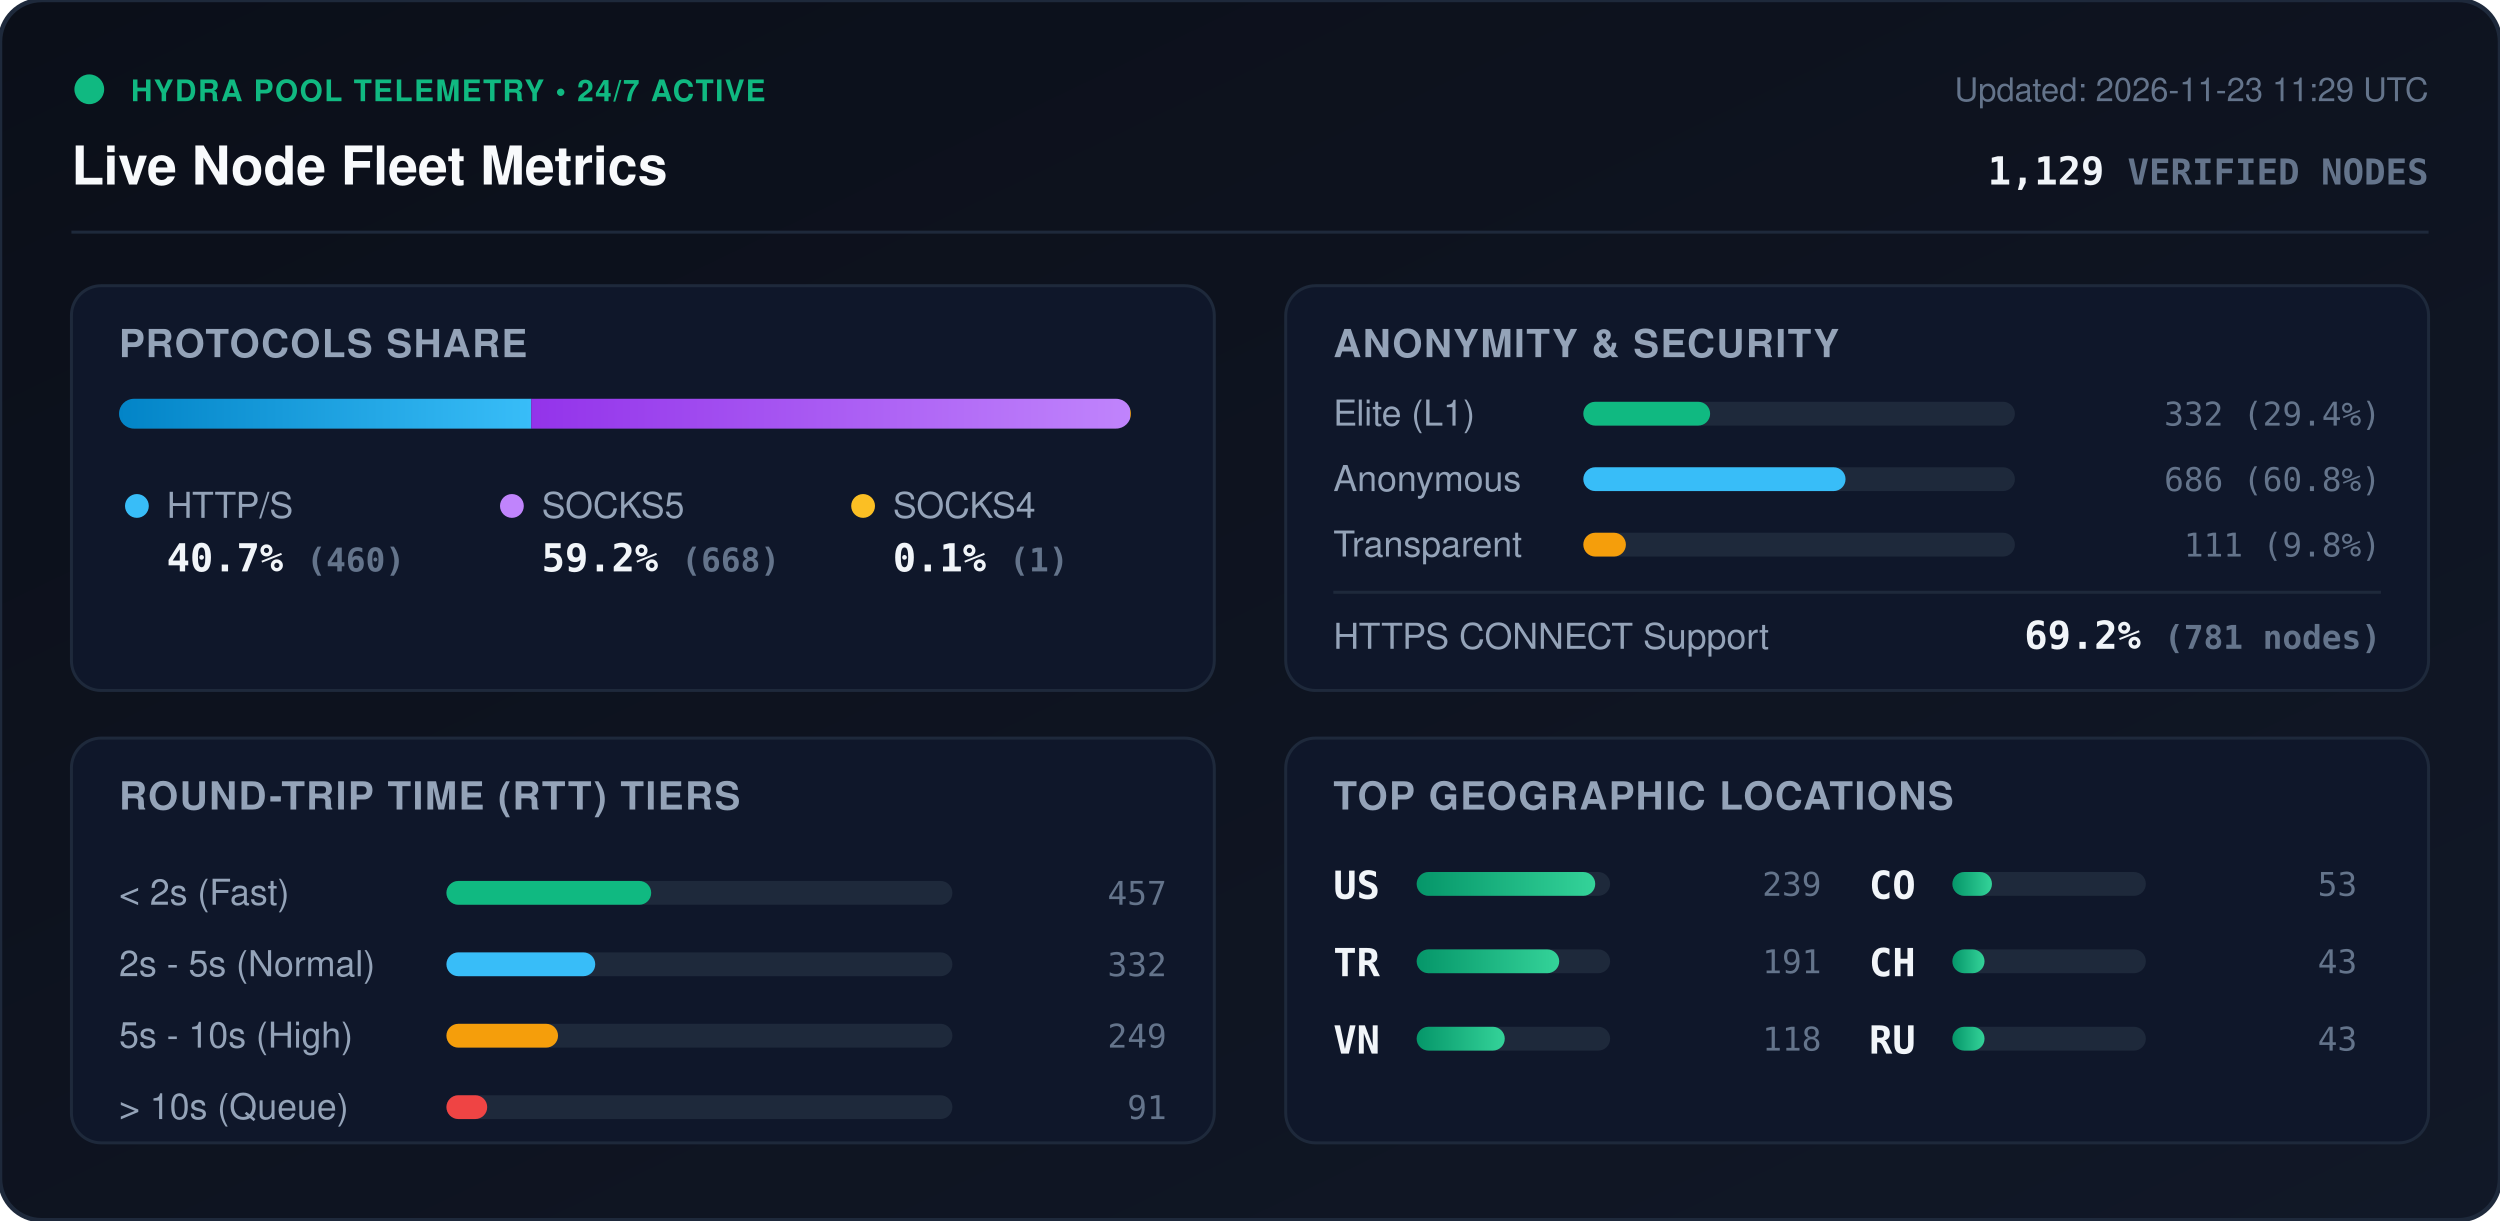
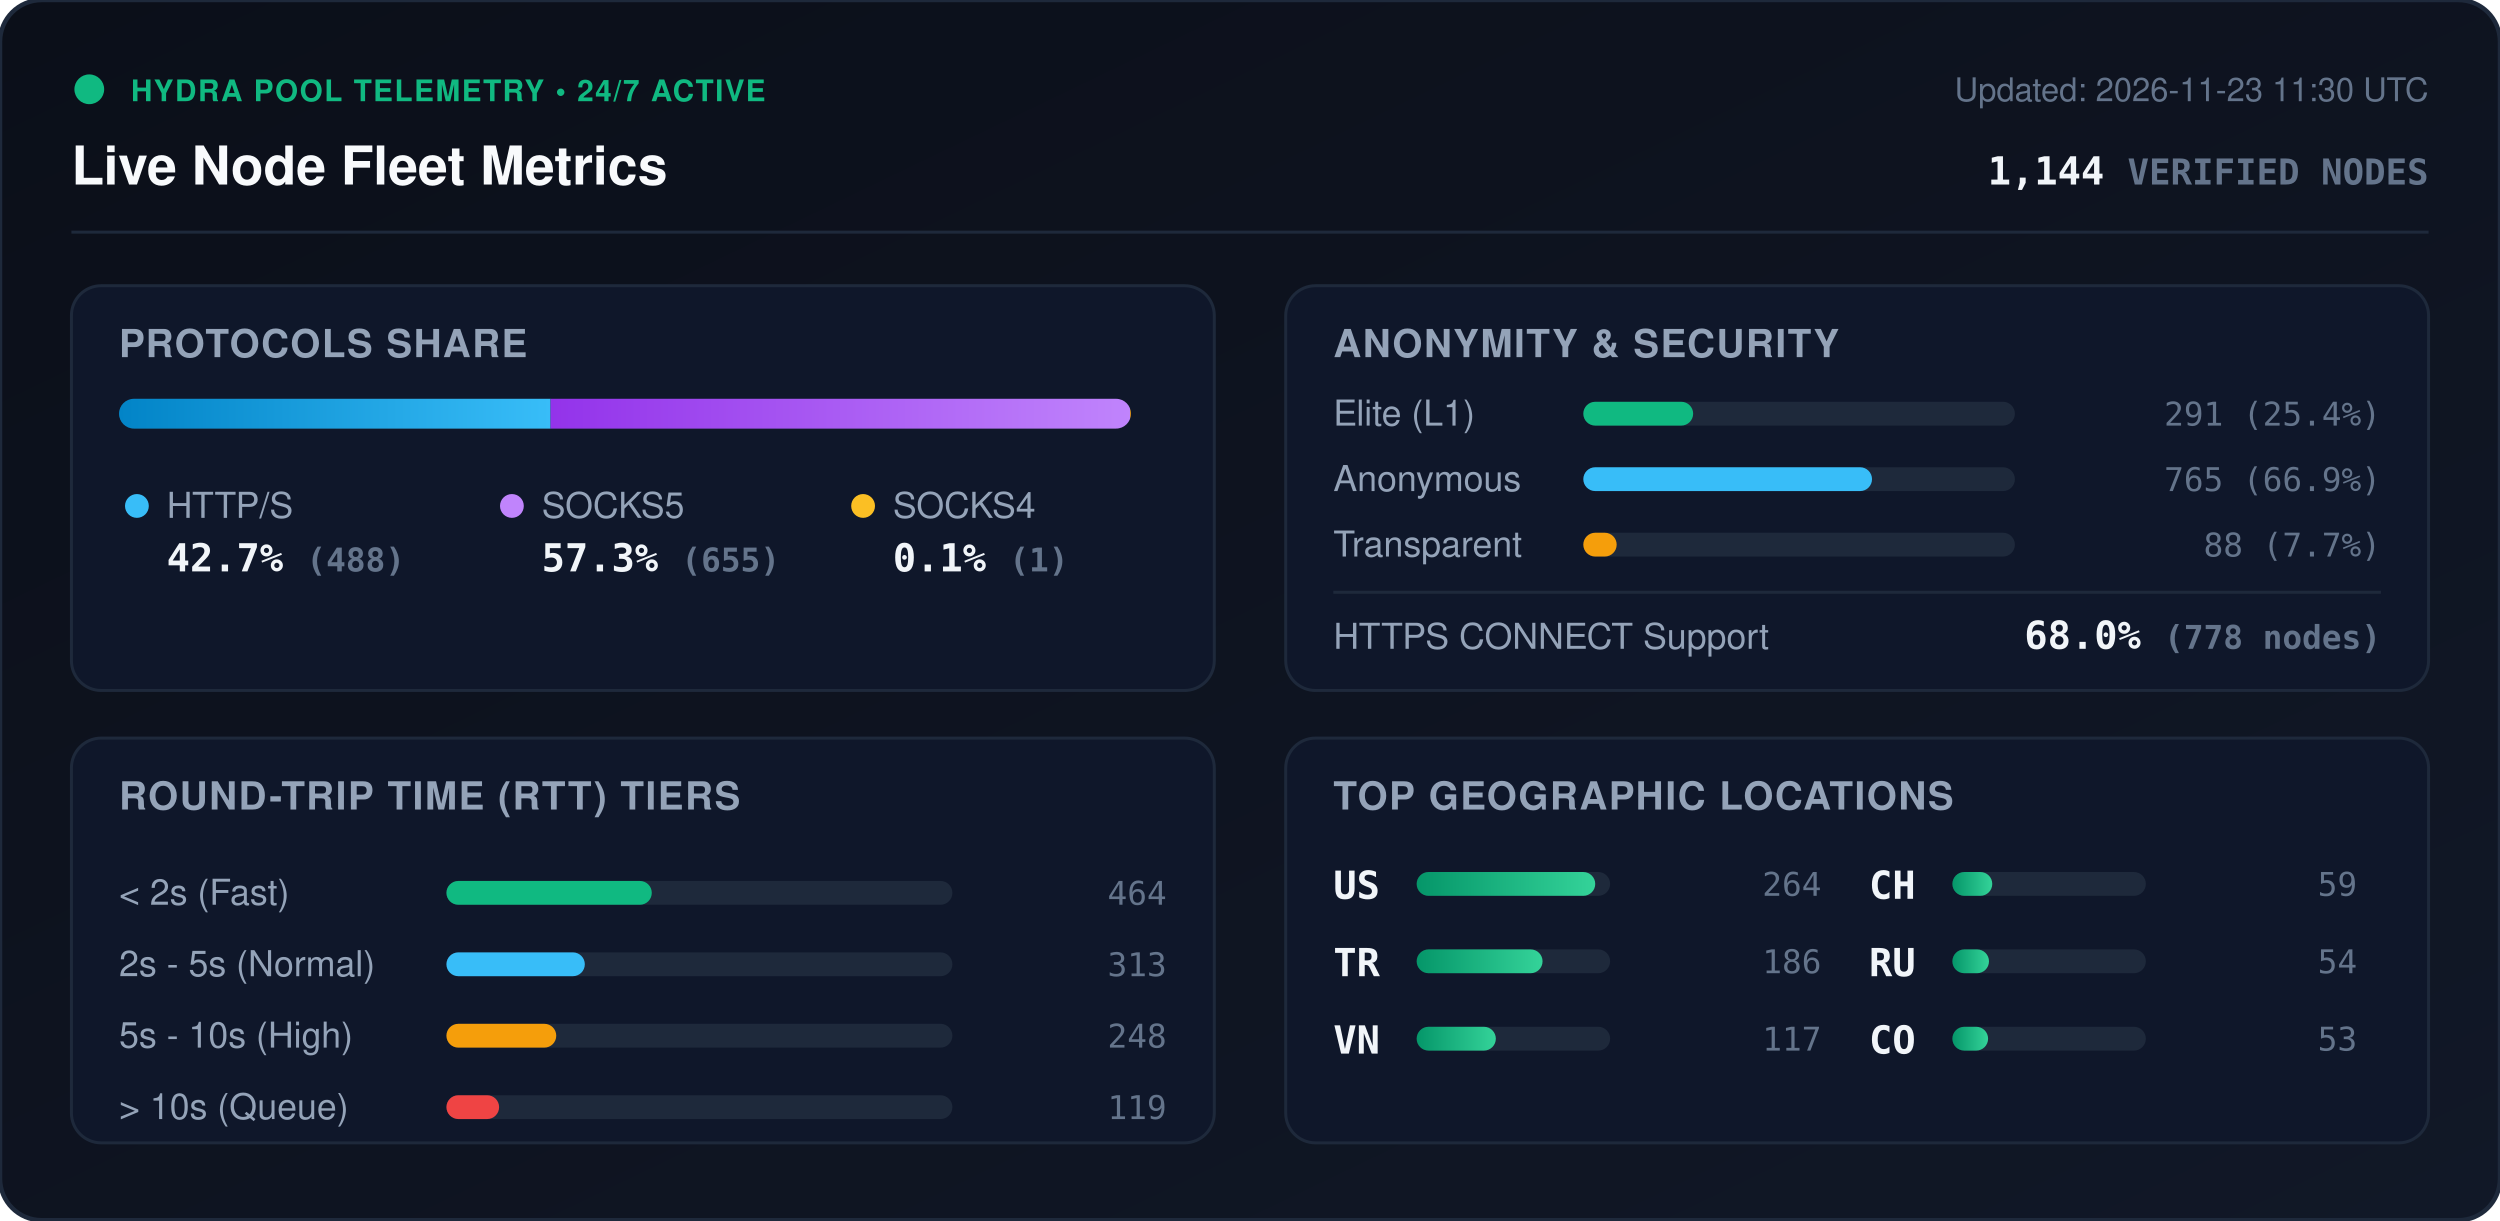
<svg xmlns="http://www.w3.org/2000/svg" viewBox="0 0 840 410" width="840" height="410" style="max-width: 100%; height: auto;">
  <defs>
    <linearGradient id="bg" x1="0%" y1="0%" x2="100%" y2="100%">
      <stop offset="0%" stop-color="#0b0f19" />
      <stop offset="100%" stop-color="#111827" />
    </linearGradient>
    <linearGradient id="bar-http" x1="0%" y1="0%" x2="100%" y2="0%">
      <stop offset="0%" stop-color="#0284c7" />
      <stop offset="100%" stop-color="#38bdf8" />
    </linearGradient>
    <linearGradient id="bar-socks5" x1="0%" y1="0%" x2="100%" y2="0%">
      <stop offset="0%" stop-color="#9333ea" />
      <stop offset="100%" stop-color="#c084fc" />
    </linearGradient>
    <linearGradient id="bar-socks4" x1="0%" y1="0%" x2="100%" y2="0%">
      <stop offset="0%" stop-color="#d97706" />
      <stop offset="100%" stop-color="#fbbf24" />
    </linearGradient>
    <linearGradient id="bar-green" x1="0%" y1="0%" x2="100%" y2="0%">
      <stop offset="0%" stop-color="#059669" />
      <stop offset="100%" stop-color="#34d399" />
    </linearGradient>
    <clipPath id="prog-track-clip">
      <rect width="340.0" height="10" rx="5" />
    </clipPath>
    <style>
      .title { font: 700 18px -apple-system, BlinkMacSystemFont, 'Segoe UI', Helvetica, Arial, sans-serif; fill: #f8fafc; }
      .sub { font: 500 11px -apple-system, BlinkMacSystemFont, 'Segoe UI', Helvetica, Arial, sans-serif; fill: #64748b; }
      .section-hdr { font: 600 13px -apple-system, BlinkMacSystemFont, 'Segoe UI', Helvetica, Arial, sans-serif; fill: #94a3b8; letter-spacing: 0.5px; }
      .metric-val { font: 700 13px -apple-system, BlinkMacSystemFont, 'Segoe UI', Helvetica, Arial, sans-serif; fill: #f1f5f9; }
      .metric-lbl { font: 500 12px -apple-system, BlinkMacSystemFont, 'Segoe UI', Helvetica, Arial, sans-serif; fill: #94a3b8; }
      .badge-txt { font: 700 10px -apple-system, BlinkMacSystemFont, 'Segoe UI', Helvetica, Arial, sans-serif; fill: #10b981; letter-spacing: 0.5px; }
      .mono { font-family: ui-monospace, SFMono-Regular, Menlo, Monaco, Consolas, monospace; }
      .pulse { animation: beacon 2s infinite ease-in-out; }
      @keyframes beacon { 0%, 100% { opacity: 1; } 50% { opacity: 0.35; } }
    </style>
  </defs>
  <rect width="840" height="410" rx="14" fill="url(#bg)" stroke="#1e293b" stroke-width="1.5" />
  <g transform="translate(24, 24)">
    <circle cx="6" cy="6" r="5" fill="#10b981" class="pulse" />
    <text x="20" y="10" class="badge-txt">HYDRA POOL TELEMETRY • 24/7 ACTIVE</text>
    <text x="0" y="38" class="title">Live Node Fleet Metrics</text>
-     <text x="792" y="10" text-anchor="end" class="sub">Updated: 2026-11-23 11:29 UTC</text>
-     <text x="792" y="38" text-anchor="end" class="metric-val mono" fill="#38bdf8">1,129 <tspan font-size="12" fill="#64748b">VERIFIED NODES</tspan>
+     <text x="792" y="10" text-anchor="end" class="sub">Updated: 2026-11-23 11:30 UTC</text>
+     <text x="792" y="38" text-anchor="end" class="metric-val mono" fill="#38bdf8">1,144 <tspan font-size="12" fill="#64748b">VERIFIED NODES</tspan>
    </text>
  </g>
  <line x1="24" y1="78" x2="816" y2="78" stroke="#1e293b" stroke-width="1" />
  <g transform="translate(24, 96)">
    <rect width="384" height="136" rx="10" fill="#0f172a" stroke="#1e293b" />
    <text x="16" y="24" class="section-hdr">PROTOCOLS SHARE</text>
    <g transform="translate(16, 38)">
      <rect width="340.0" height="10" rx="5" fill="#1e293b" />
      <g clip-path="url(#prog-track-clip)">
-         <rect x="0" width="138.5" height="10" fill="url(#bar-http)" />
-         <rect x="138.5" width="201.2" height="10" fill="url(#bar-socks5)" />
+         <rect x="0" width="145.0" height="10" fill="url(#bar-http)" />
+         <rect x="145.0" width="194.7" height="10" fill="url(#bar-socks5)" />
        <rect x="339.7" width="0.3" height="10" fill="url(#bar-socks4)" />
      </g>
    </g>
    <g transform="translate(16, 68)">
      <circle cx="6" cy="6" r="4" fill="#38bdf8" />
      <text x="16" y="10" class="metric-lbl">HTTP/S</text>
-       <text x="16" y="28" class="metric-val mono">40.7% <tspan font-size="11" fill="#64748b">(460)</tspan>
+       <text x="16" y="28" class="metric-val mono">42.7% <tspan font-size="11" fill="#64748b">(488)</tspan>
      </text>
      <circle cx="132" cy="6" r="4" fill="#c084fc" />
      <text x="142" y="10" class="metric-lbl">SOCKS5</text>
-       <text x="142" y="28" class="metric-val mono">59.2% <tspan font-size="11" fill="#64748b">(668)</tspan>
+       <text x="142" y="28" class="metric-val mono">57.3% <tspan font-size="11" fill="#64748b">(655)</tspan>
      </text>
      <circle cx="250" cy="6" r="4" fill="#fbbf24" />
      <text x="260" y="10" class="metric-lbl">SOCKS4</text>
      <text x="260" y="28" class="metric-val mono">0.1% <tspan font-size="11" fill="#64748b">(1)</tspan>
      </text>
    </g>
  </g>
  <g transform="translate(432, 96)">
    <rect width="384" height="136" rx="10" fill="#0f172a" stroke="#1e293b" />
    <text x="16" y="24" class="section-hdr">ANONYMITY &amp; SECURITY</text>
    <text x="16" y="47" class="metric-lbl">Elite (L1)</text>
    <rect x="100" y="39" width="145.0" height="8" rx="4" fill="#1e293b" />
-     <rect x="100" y="39" width="42.6" height="8" rx="4" fill="#10b981" />
-     <text x="368" y="47" text-anchor="end" class="mono sub" fill="#e2e8f0">332 (29.4%)</text>
+     <rect x="100" y="39" width="36.9" height="8" rx="4" fill="#10b981" />
+     <text x="368" y="47" text-anchor="end" class="mono sub" fill="#e2e8f0">291 (25.4%)</text>
    <text x="16" y="69" class="metric-lbl">Anonymous</text>
    <rect x="100" y="61" width="145.0" height="8" rx="4" fill="#1e293b" />
-     <rect x="100" y="61" width="88.1" height="8" rx="4" fill="#38bdf8" />
-     <text x="368" y="69" text-anchor="end" class="mono sub" fill="#e2e8f0">686 (60.8%)</text>
+     <rect x="100" y="61" width="97.0" height="8" rx="4" fill="#38bdf8" />
+     <text x="368" y="69" text-anchor="end" class="mono sub" fill="#e2e8f0">765 (66.9%)</text>
    <text x="16" y="91" class="metric-lbl">Transparent</text>
    <rect x="100" y="83" width="145.0" height="8" rx="4" fill="#1e293b" />
-     <rect x="100" y="83" width="14.3" height="8" rx="4" fill="#f59e0b" />
-     <text x="368" y="91" text-anchor="end" class="mono sub" fill="#e2e8f0">111 (9.8%)</text>
+     <rect x="100" y="83" width="11.2" height="8" rx="4" fill="#f59e0b" />
+     <text x="368" y="91" text-anchor="end" class="mono sub" fill="#e2e8f0">88 (7.7%)</text>
    <line x1="16" y1="103" x2="368" y2="103" stroke="#1e293b" stroke-width="1" />
    <text x="16" y="122" class="metric-lbl">HTTPS CONNECT Support</text>
-     <text x="368" y="122" text-anchor="end" class="metric-val mono" fill="#34d399">69.2% <tspan font-size="11" fill="#64748b">(781 nodes)</tspan>
+     <text x="368" y="122" text-anchor="end" class="metric-val mono" fill="#34d399">68.0% <tspan font-size="11" fill="#64748b">(778 nodes)</tspan>
    </text>
  </g>
  <g transform="translate(24, 248)">
    <rect width="384" height="136" rx="10" fill="#0f172a" stroke="#1e293b" />
    <text x="16" y="24" class="section-hdr">ROUND-TRIP TIME (RTT) TIERS</text>
    <g transform="translate(16, 42)">
      <text x="0" y="14" class="metric-lbl">&lt; 2s (Fast)</text>
      <rect x="110" y="6" width="170" height="8" rx="4" fill="#1e293b" />
-       <rect x="110" y="6" width="68.8" height="8" rx="4" fill="#10b981" />
-       <text x="352" y="14" text-anchor="end" class="mono sub">457</text>
+       <rect x="110" y="6" width="69.0" height="8" rx="4" fill="#10b981" />
+       <text x="352" y="14" text-anchor="end" class="mono sub">464</text>
      <text x="0" y="38" class="metric-lbl">2s - 5s (Normal)</text>
      <rect x="110" y="30" width="170" height="8" rx="4" fill="#1e293b" />
-       <rect x="110" y="30" width="50.0" height="8" rx="4" fill="#38bdf8" />
-       <text x="352" y="38" text-anchor="end" class="mono sub">332</text>
+       <rect x="110" y="30" width="46.5" height="8" rx="4" fill="#38bdf8" />
+       <text x="352" y="38" text-anchor="end" class="mono sub">313</text>
      <text x="0" y="62" class="metric-lbl">5s - 10s (High)</text>
      <rect x="110" y="54" width="170" height="8" rx="4" fill="#1e293b" />
-       <rect x="110" y="54" width="37.5" height="8" rx="4" fill="#f59e0b" />
-       <text x="352" y="62" text-anchor="end" class="mono sub">249</text>
+       <rect x="110" y="54" width="36.9" height="8" rx="4" fill="#f59e0b" />
+       <text x="352" y="62" text-anchor="end" class="mono sub">248</text>
      <text x="0" y="86" class="metric-lbl">&gt; 10s (Queue)</text>
      <rect x="110" y="78" width="170" height="8" rx="4" fill="#1e293b" />
-       <rect x="110" y="78" width="13.7" height="8" rx="4" fill="#ef4444" />
-       <text x="352" y="86" text-anchor="end" class="mono sub">91</text>
+       <rect x="110" y="78" width="17.7" height="8" rx="4" fill="#ef4444" />
+       <text x="352" y="86" text-anchor="end" class="mono sub">119</text>
    </g>
  </g>
  <g transform="translate(432, 248)">
    <rect width="384" height="136" rx="10" fill="#0f172a" stroke="#1e293b" />
    <text x="16" y="24" class="section-hdr">TOP GEOGRAPHIC LOCATIONS</text>
    <g transform="translate(16, 42)">
      <g transform="translate(0, 0)">
        <text x="0" y="12" class="mono metric-val" font-size="12">US</text>
        <rect x="28" y="3" width="65" height="8" rx="4" fill="#1e293b" />
        <rect x="28" y="3" width="60.0" height="8" rx="4" fill="url(#bar-green)" />
-         <text x="164" y="11" text-anchor="end" class="mono sub">239</text>
+         <text x="164" y="11" text-anchor="end" class="mono sub">264</text>
      </g>
      <g transform="translate(0, 26)">
        <text x="0" y="12" class="mono metric-val" font-size="12">TR</text>
        <rect x="28" y="3" width="65" height="8" rx="4" fill="#1e293b" />
-         <rect x="28" y="3" width="47.9" height="8" rx="4" fill="url(#bar-green)" />
-         <text x="164" y="11" text-anchor="end" class="mono sub">191</text>
+         <rect x="28" y="3" width="42.3" height="8" rx="4" fill="url(#bar-green)" />
+         <text x="164" y="11" text-anchor="end" class="mono sub">186</text>
      </g>
      <g transform="translate(0, 52)">
        <text x="0" y="12" class="mono metric-val" font-size="12">VN</text>
        <rect x="28" y="3" width="65" height="8" rx="4" fill="#1e293b" />
-         <rect x="28" y="3" width="29.6" height="8" rx="4" fill="url(#bar-green)" />
-         <text x="164" y="11" text-anchor="end" class="mono sub">118</text>
+         <rect x="28" y="3" width="26.6" height="8" rx="4" fill="url(#bar-green)" />
+         <text x="164" y="11" text-anchor="end" class="mono sub">117</text>
      </g>
      <g transform="translate(180, 0)">
+         <text x="0" y="12" class="mono metric-val" font-size="12">CH</text>
+         <rect x="28" y="3" width="65" height="8" rx="4" fill="#1e293b" />
+         <rect x="28" y="3" width="13.4" height="8" rx="4" fill="url(#bar-green)" />
+         <text x="164" y="11" text-anchor="end" class="mono sub">59</text>
+       </g>
+       <g transform="translate(180, 26)">
+         <text x="0" y="12" class="mono metric-val" font-size="12">RU</text>
+         <rect x="28" y="3" width="65" height="8" rx="4" fill="#1e293b" />
+         <rect x="28" y="3" width="12.3" height="8" rx="4" fill="url(#bar-green)" />
+         <text x="164" y="11" text-anchor="end" class="mono sub">54</text>
+       </g>
+       <g transform="translate(180, 52)">
        <text x="0" y="12" class="mono metric-val" font-size="12">CO</text>
        <rect x="28" y="3" width="65" height="8" rx="4" fill="#1e293b" />
-         <rect x="28" y="3" width="13.3" height="8" rx="4" fill="url(#bar-green)" />
+         <rect x="28" y="3" width="12.0" height="8" rx="4" fill="url(#bar-green)" />
        <text x="164" y="11" text-anchor="end" class="mono sub">53</text>
-       </g>
-       <g transform="translate(180, 26)">
-         <text x="0" y="12" class="mono metric-val" font-size="12">CH</text>
-         <rect x="28" y="3" width="65" height="8" rx="4" fill="#1e293b" />
-         <rect x="28" y="3" width="10.8" height="8" rx="4" fill="url(#bar-green)" />
-         <text x="164" y="11" text-anchor="end" class="mono sub">43</text>
-       </g>
-       <g transform="translate(180, 52)">
-         <text x="0" y="12" class="mono metric-val" font-size="12">RU</text>
-         <rect x="28" y="3" width="65" height="8" rx="4" fill="#1e293b" />
-         <rect x="28" y="3" width="10.8" height="8" rx="4" fill="url(#bar-green)" />
-         <text x="164" y="11" text-anchor="end" class="mono sub">43</text>
      </g>
    </g>
  </g>
</svg>
